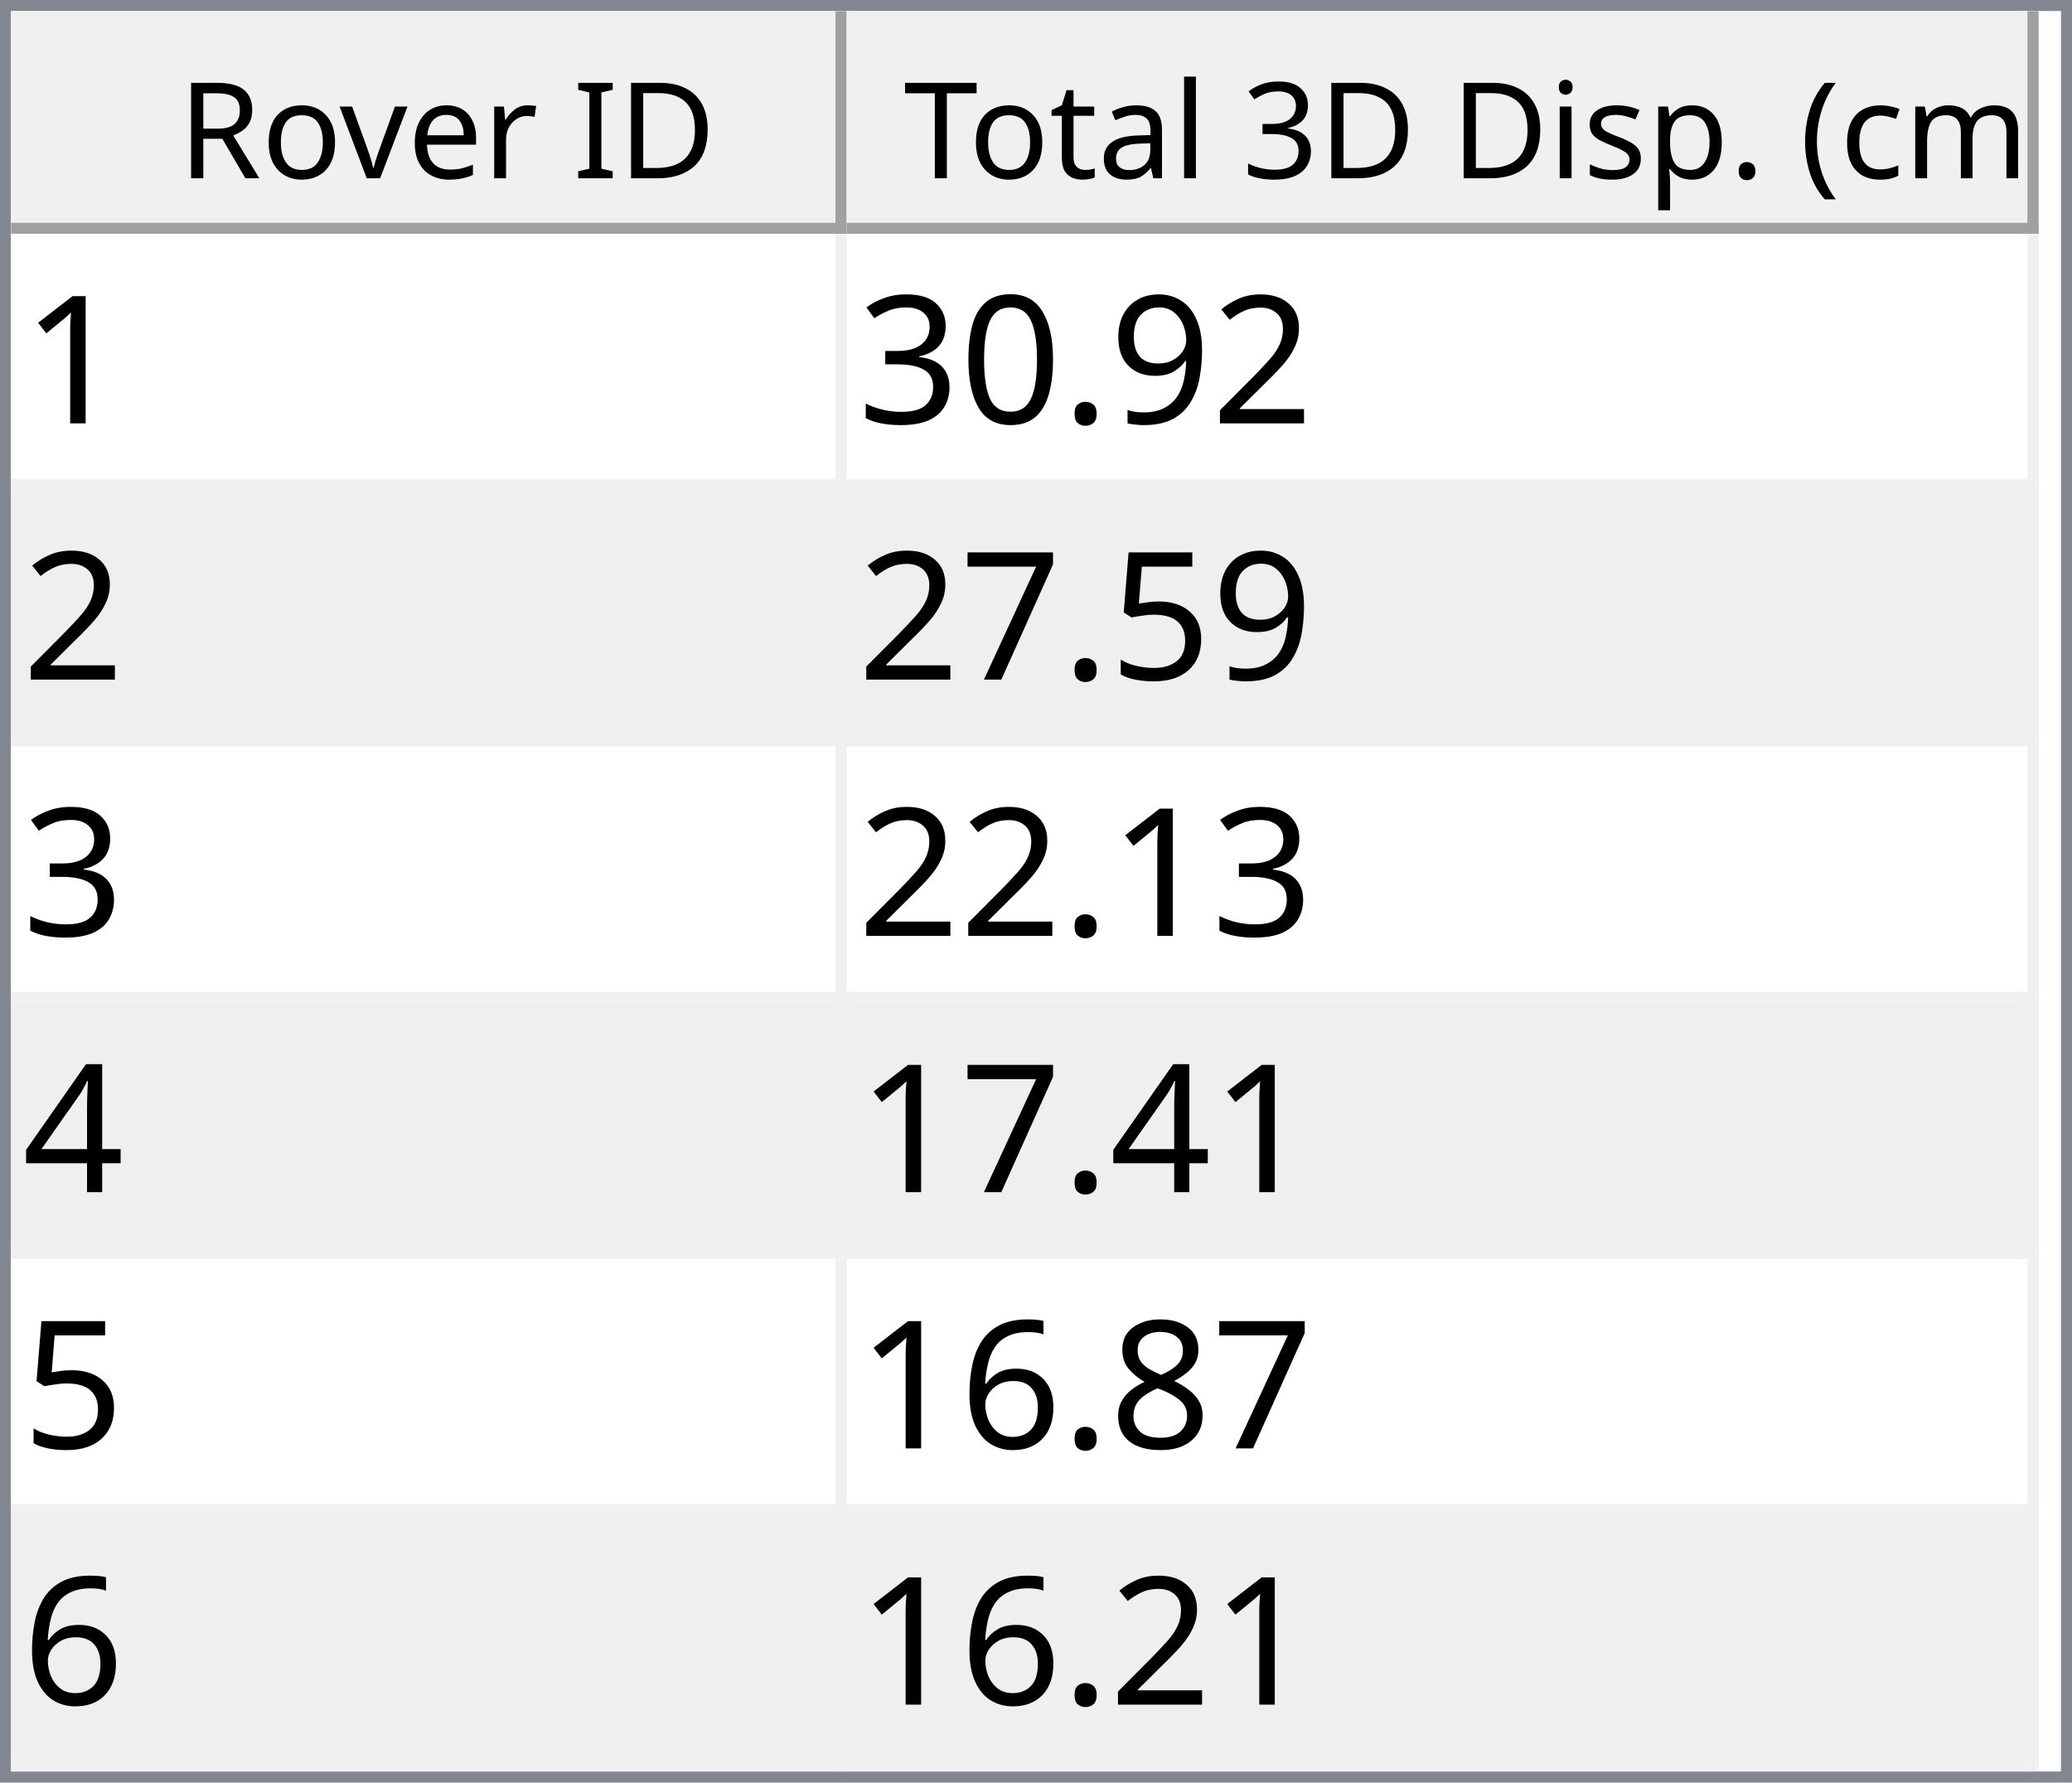
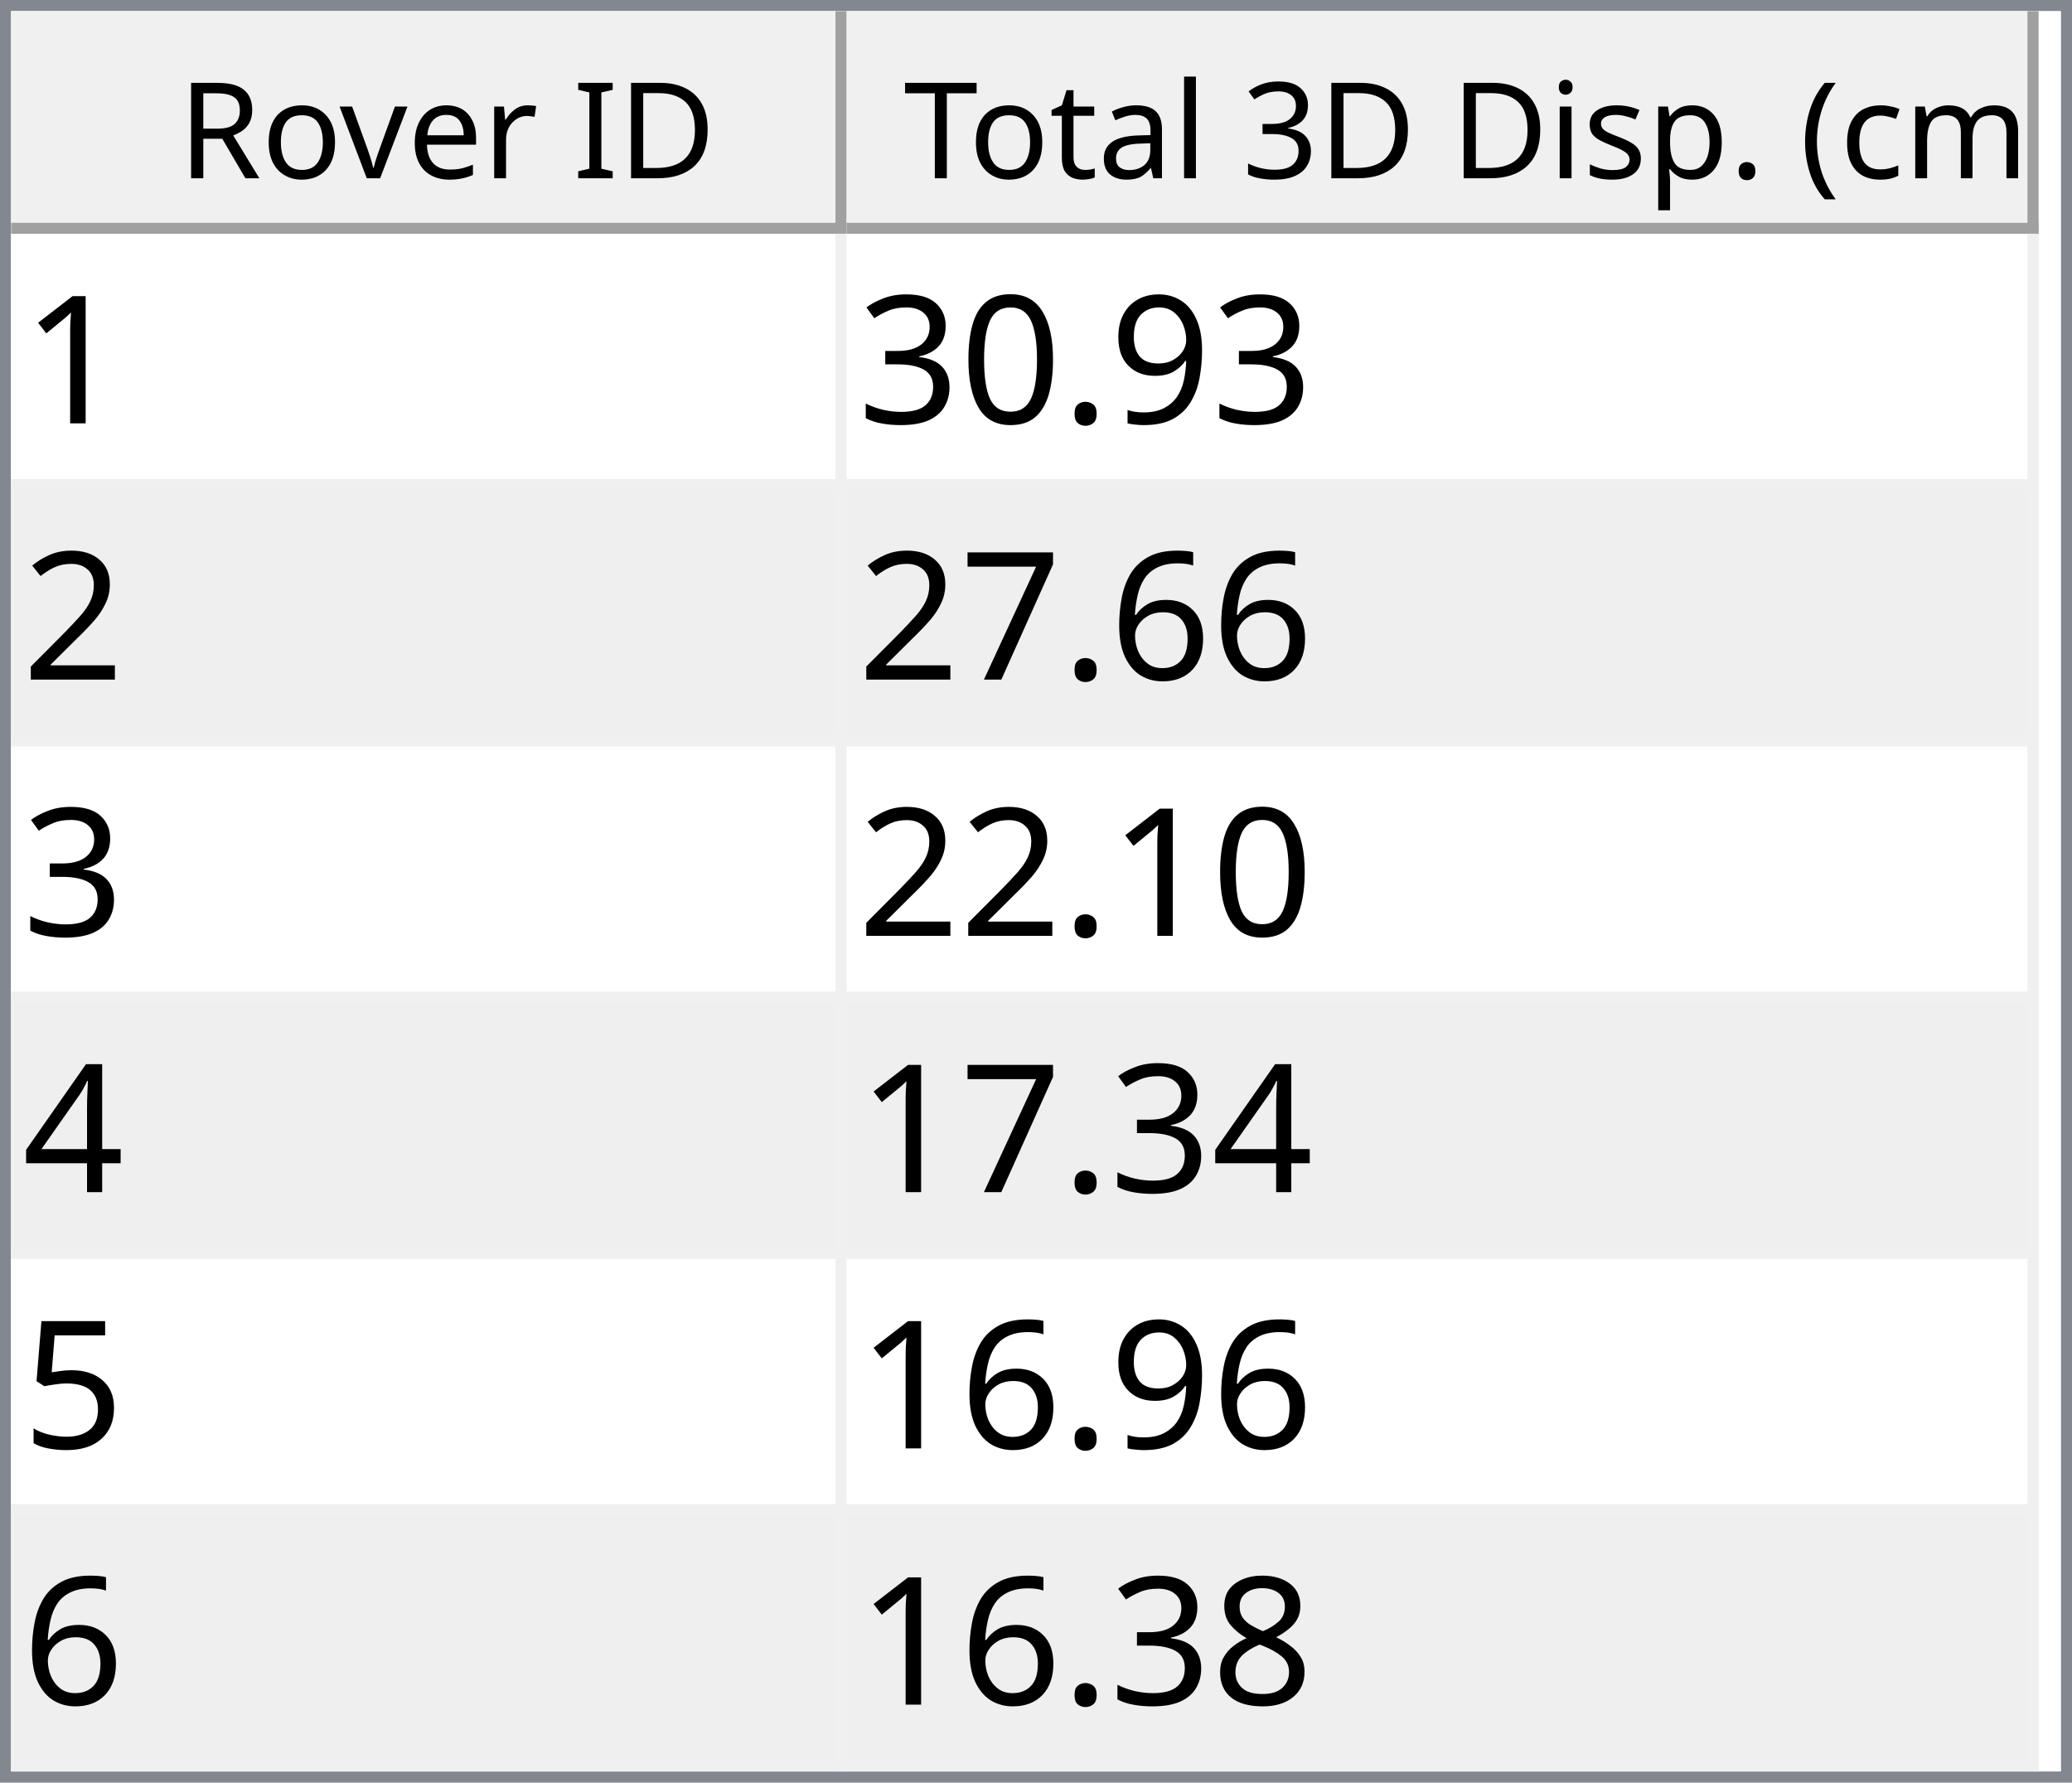
<svg xmlns="http://www.w3.org/2000/svg" style="fill-opacity:1; color-rendering:auto; color-interpolation:auto; text-rendering:auto; stroke:black; stroke-linecap:square; stroke-miterlimit:10; shape-rendering:auto; stroke-opacity:1; fill:black; stroke-dasharray:none; font-weight:normal; stroke-width:1; font-family:'Dialog'; font-style:normal; stroke-linejoin:miter; font-size:12px; stroke-dashoffset:0; image-rendering:auto;" width="186" height="160">
  <defs id="genericDefs" />
  <g>
    <defs id="defs1">
      <clipPath clipPathUnits="userSpaceOnUse" id="clipPath1">
        <path d="M0 0 L186 0 L186 160 L0 160 L0 0 Z" />
      </clipPath>
      <clipPath clipPathUnits="userSpaceOnUse" id="clipPath2">
        <path d="M0 0 L0 160 L186 160 L186 0 Z" />
      </clipPath>
      <clipPath clipPathUnits="userSpaceOnUse" id="clipPath3">
        <path d="M0 0 L0 20 L184 20 L184 0 Z" />
      </clipPath>
      <clipPath clipPathUnits="userSpaceOnUse" id="clipPath4">
        <path d="M0 0 L0 20 L75 20 L75 0 Z" />
      </clipPath>
      <clipPath clipPathUnits="userSpaceOnUse" id="clipPath5">
        <path d="M1 1 L1 19 L74 19 L74 1 Z" />
      </clipPath>
      <clipPath clipPathUnits="userSpaceOnUse" id="clipPath6">
        <path d="M0 0 L0 18 L73 18 L73 0 Z" />
      </clipPath>
      <clipPath clipPathUnits="userSpaceOnUse" id="clipPath7">
        <path d="M-0.5 -0.5 L-0.5 19.5 L74.5 19.5 L74.5 -0.5 Z" />
      </clipPath>
      <clipPath clipPathUnits="userSpaceOnUse" id="clipPath8">
        <path d="M0 0 L0 20 L107 20 L107 0 Z" />
      </clipPath>
      <clipPath clipPathUnits="userSpaceOnUse" id="clipPath9">
        <path d="M1 1 L1 19 L106 19 L106 1 Z" />
      </clipPath>
      <clipPath clipPathUnits="userSpaceOnUse" id="clipPath10">
        <path d="M0 0 L0 18 L105 18 L105 0 Z" />
      </clipPath>
      <clipPath clipPathUnits="userSpaceOnUse" id="clipPath11">
        <path d="M-0.5 -0.5 L-0.5 19.5 L106.5 19.5 L106.5 -0.5 Z" />
      </clipPath>
      <clipPath clipPathUnits="userSpaceOnUse" id="clipPath12">
        <path d="M0 0 L0 138 L184 138 L184 0 Z" />
      </clipPath>
      <clipPath clipPathUnits="userSpaceOnUse" id="clipPath13">
        <path d="M0 0 L0 138 L182 138 L182 0 Z" />
      </clipPath>
      <clipPath clipPathUnits="userSpaceOnUse" id="clipPath14">
        <path d="M-0.5 -0.5 L-0.5 137.5 L181.5 137.5 L181.5 -0.5 Z" />
      </clipPath>
      <clipPath clipPathUnits="userSpaceOnUse" id="clipPath15">
        <path d="M0 0 L0 22 L74 22 L74 0 Z" />
      </clipPath>
      <clipPath clipPathUnits="userSpaceOnUse" id="clipPath16">
        <path d="M0 0 L0 22 L106 22 L106 0 Z" />
      </clipPath>
      <font horiz-adv-x="64.551" id="font1">
        <font-face ascent="107.91" descent="25.098" units-per-em="100" style="font-style:normal; font-family:Segoe UI; font-weight:normal;" />
        <missing-glyph horiz-adv-x="64.551" d="M8.109 0 L8.109 68.266 L56.453 68.266 L56.453 0 L8.109 0 ZM15.328 7.234 L49.219 7.234 L49.219 61.031 L15.328 61.031 L15.328 7.234 Z" />
        <glyph unicode="D" horiz-adv-x="70.117" d="M9.188 0 L9.188 70.016 L28.516 70.016 Q65.531 70.016 65.531 35.891 Q65.531 19.672 55.25 9.836 Q44.969 0 27.734 0 L9.188 0 ZM17.391 62.594 L17.391 7.422 L27.828 7.422 Q41.609 7.422 49.273 14.797 Q56.938 22.172 56.938 35.688 Q56.938 62.594 28.328 62.594 L17.391 62.594 Z" />
        <glyph unicode="I" horiz-adv-x="26.611" d="M17.391 0 L9.188 0 L9.188 70.016 L17.391 70.016 L17.391 0 Z" />
        <glyph unicode=" " horiz-adv-x="27.393" d="" />
        <glyph unicode="r" horiz-adv-x="34.766" d="M34.188 41.891 Q32.078 43.5 28.125 43.5 Q23 43.5 19.555 38.672 Q16.109 33.844 16.109 25.484 L16.109 0 L8.109 0 L8.109 50 L16.109 50 L16.109 39.703 L16.312 39.703 Q18.016 44.969 21.531 47.922 Q25.047 50.875 29.391 50.875 Q32.516 50.875 34.188 50.203 L34.188 41.891 Z" />
        <glyph unicode="e" horiz-adv-x="52.295" d="M48.297 23 L12.984 23 Q13.188 14.656 17.484 10.109 Q21.781 5.562 29.297 5.562 Q37.75 5.562 44.828 11.141 L44.828 3.609 Q38.234 -1.172 27.391 -1.172 Q16.797 -1.172 10.742 5.641 Q4.688 12.453 4.688 24.812 Q4.688 36.469 11.305 43.82 Q17.922 51.172 27.734 51.172 Q37.547 51.172 42.922 44.828 Q48.297 38.484 48.297 27.203 L48.297 23 ZM40.094 29.781 Q40.047 36.719 36.75 40.578 Q33.453 44.438 27.594 44.438 Q21.922 44.438 17.969 40.383 Q14.016 36.328 13.094 29.781 L40.094 29.781 Z" />
        <glyph unicode="v" horiz-adv-x="47.9" d="M47.406 50 L27.484 0 L19.625 0 L0.688 50 L9.469 50 L22.172 13.672 Q23.578 9.672 23.922 6.688 L24.125 6.688 Q24.609 10.453 25.688 13.484 L38.969 50 L47.406 50 Z" />
        <glyph unicode="o" horiz-adv-x="58.594" d="M29 -1.172 Q17.922 -1.172 11.305 5.836 Q4.688 12.844 4.688 24.422 Q4.688 37.016 11.57 44.094 Q18.453 51.172 30.172 51.172 Q41.359 51.172 47.633 44.289 Q53.906 37.406 53.906 25.203 Q53.906 13.234 47.141 6.031 Q40.375 -1.172 29 -1.172 ZM29.594 44.438 Q21.875 44.438 17.383 39.188 Q12.891 33.938 12.891 24.703 Q12.891 15.828 17.43 10.695 Q21.969 5.562 29.594 5.562 Q37.359 5.562 41.531 10.594 Q45.703 15.625 45.703 24.906 Q45.703 34.281 41.531 39.359 Q37.359 44.438 29.594 44.438 Z" />
        <glyph unicode="R" horiz-adv-x="59.814" d="M59.375 0 L49.609 0 L37.891 19.625 Q36.281 22.359 34.766 24.289 Q33.25 26.219 31.664 27.438 Q30.078 28.656 28.25 29.219 Q26.422 29.781 24.125 29.781 L17.391 29.781 L17.391 0 L9.188 0 L9.188 70.016 L30.078 70.016 Q34.672 70.016 38.555 68.867 Q42.438 67.719 45.289 65.375 Q48.141 63.031 49.758 59.547 Q51.375 56.062 51.375 51.375 Q51.375 47.703 50.273 44.656 Q49.172 41.609 47.148 39.211 Q45.125 36.812 42.266 35.133 Q39.406 33.453 35.844 32.516 L35.844 32.328 Q37.594 31.547 38.891 30.547 Q40.188 29.547 41.359 28.18 Q42.531 26.812 43.68 25.078 Q44.828 23.344 46.234 21.047 L59.375 0 ZM17.391 62.594 L17.391 37.203 L28.516 37.203 Q31.594 37.203 34.203 38.133 Q36.812 39.062 38.719 40.797 Q40.625 42.531 41.703 45.047 Q42.781 47.562 42.781 50.688 Q42.781 56.297 39.141 59.445 Q35.5 62.594 28.609 62.594 L17.391 62.594 Z" />
        <glyph unicode=")" horiz-adv-x="30.176" d="M8.297 -15.922 L1.172 -15.922 Q16.406 2.344 16.406 26.812 Q16.406 51.469 1.078 70.016 L8.297 70.016 Q23.531 52.156 23.531 26.703 Q23.531 1.375 8.297 -15.922 Z" />
        <glyph unicode="m" horiz-adv-x="86.133" d="M79.109 0 L71.094 0 L71.094 28.719 Q71.094 37.016 68.531 40.727 Q65.969 44.438 59.906 44.438 Q54.781 44.438 51.195 39.75 Q47.609 35.062 47.609 28.516 L47.609 0 L39.594 0 L39.594 29.688 Q39.594 44.438 28.219 44.438 Q22.953 44.438 19.531 40.016 Q16.109 35.594 16.109 28.516 L16.109 0 L8.109 0 L8.109 50 L16.109 50 L16.109 42.094 L16.312 42.094 Q21.625 51.172 31.844 51.172 Q36.969 51.172 40.773 48.312 Q44.578 45.453 46 40.828 Q51.562 51.172 62.594 51.172 Q79.109 51.172 79.109 30.812 L79.109 0 Z" />
        <glyph unicode="c" horiz-adv-x="46.191" d="M42.188 2.297 Q36.422 -1.172 28.516 -1.172 Q17.828 -1.172 11.258 5.789 Q4.688 12.75 4.688 23.828 Q4.688 36.188 11.766 43.68 Q18.844 51.172 30.672 51.172 Q37.25 51.172 42.281 48.734 L42.281 40.531 Q36.719 44.438 30.375 44.438 Q22.703 44.438 17.797 38.945 Q12.891 33.453 12.891 24.516 Q12.891 15.719 17.508 10.641 Q22.125 5.562 29.891 5.562 Q36.422 5.562 42.188 9.906 L42.188 2.297 Z" />
        <glyph unicode="(" horiz-adv-x="30.176" d="M29.109 -15.922 L21.969 -15.922 Q6.844 1.375 6.844 26.703 Q6.844 52.156 21.969 70.016 L29.203 70.016 Q13.875 51.469 13.875 26.812 Q13.875 2.344 29.109 -15.922 Z" />
        <glyph unicode="." horiz-adv-x="21.68" d="M10.891 -1.078 Q8.641 -1.078 7.055 0.539 Q5.469 2.156 5.469 4.391 Q5.469 6.641 7.055 8.273 Q8.641 9.906 10.891 9.906 Q13.188 9.906 14.797 8.273 Q16.406 6.641 16.406 4.391 Q16.406 2.156 14.797 0.539 Q13.188 -1.078 10.891 -1.078 Z" />
        <glyph unicode="p" horiz-adv-x="58.789" d="M16.312 7.234 L16.109 7.234 L16.109 -23 L8.109 -23 L8.109 50 L16.109 50 L16.109 41.219 L16.312 41.219 Q22.219 51.172 33.594 51.172 Q43.266 51.172 48.688 44.461 Q54.109 37.75 54.109 26.469 Q54.109 13.922 48 6.375 Q41.891 -1.172 31.297 -1.172 Q21.578 -1.172 16.312 7.234 ZM16.109 27.391 L16.109 20.406 Q16.109 14.203 20.141 9.883 Q24.172 5.562 30.375 5.562 Q37.641 5.562 41.773 11.133 Q45.906 16.703 45.906 26.609 Q45.906 34.969 42.047 39.703 Q38.188 44.438 31.594 44.438 Q24.609 44.438 20.359 39.578 Q16.109 34.719 16.109 27.391 Z" />
        <glyph unicode="s" horiz-adv-x="42.432" d="M5.078 1.812 L5.078 10.406 Q11.625 5.562 19.484 5.562 Q30.031 5.562 30.031 12.594 Q30.031 14.594 29.125 15.992 Q28.219 17.391 26.68 18.461 Q25.141 19.531 23.07 20.383 Q21 21.234 18.609 22.172 Q15.281 23.484 12.766 24.828 Q10.25 26.172 8.57 27.859 Q6.891 29.547 6.031 31.695 Q5.172 33.844 5.172 36.719 Q5.172 40.234 6.789 42.945 Q8.406 45.656 11.086 47.484 Q13.766 49.312 17.211 50.242 Q20.656 51.172 24.312 51.172 Q30.812 51.172 35.938 48.922 L35.938 40.828 Q30.422 44.438 23.25 44.438 Q21 44.438 19.195 43.922 Q17.391 43.406 16.094 42.477 Q14.797 41.547 14.086 40.258 Q13.375 38.969 13.375 37.406 Q13.375 35.453 14.086 34.133 Q14.797 32.812 16.164 31.789 Q17.531 30.766 19.484 29.938 Q21.438 29.109 23.922 28.125 Q27.25 26.859 29.883 25.516 Q32.516 24.172 34.375 22.484 Q36.234 20.797 37.234 18.602 Q38.234 16.406 38.234 13.375 Q38.234 9.672 36.602 6.938 Q34.969 4.203 32.234 2.398 Q29.5 0.594 25.93 -0.289 Q22.359 -1.172 18.453 -1.172 Q10.75 -1.172 5.078 1.812 Z" />
        <glyph unicode="i" horiz-adv-x="24.219" d="M12.203 62.703 Q10.062 62.703 8.547 64.164 Q7.031 65.625 7.031 67.875 Q7.031 70.125 8.547 71.609 Q10.062 73.094 12.203 73.094 Q14.406 73.094 15.945 71.609 Q17.484 70.125 17.484 67.875 Q17.484 65.719 15.945 64.211 Q14.406 62.703 12.203 62.703 ZM16.109 0 L8.109 0 L8.109 50 L16.109 50 L16.109 0 Z" />
        <glyph unicode="3" horiz-adv-x="53.906" d="M46.531 19.828 Q46.531 15.094 44.75 11.211 Q42.969 7.328 39.719 4.57 Q36.469 1.812 31.93 0.297 Q27.391 -1.219 21.922 -1.219 Q11.922 -1.219 6 2.594 L6 11.188 Q13.094 5.609 22.219 5.609 Q25.875 5.609 28.828 6.539 Q31.781 7.469 33.906 9.227 Q36.031 10.984 37.18 13.477 Q38.328 15.969 38.328 19.094 Q38.328 32.812 18.797 32.812 L12.984 32.812 L12.984 39.594 L18.5 39.594 Q35.797 39.594 35.797 52.484 Q35.797 64.406 22.609 64.406 Q15.188 64.406 8.688 59.422 L8.688 67.188 Q15.375 71.188 24.609 71.188 Q29 71.188 32.57 69.969 Q36.141 68.75 38.68 66.555 Q41.219 64.359 42.609 61.281 Q44 58.203 44 54.5 Q44 40.672 30.031 36.719 L30.031 36.531 Q33.594 36.141 36.625 34.797 Q39.656 33.453 41.852 31.305 Q44.047 29.156 45.289 26.25 Q46.531 23.344 46.531 19.828 Z" />
        <glyph unicode="l" horiz-adv-x="24.219" d="M16.109 0 L8.109 0 L8.109 74.031 L16.109 74.031 L16.109 0 Z" />
        <glyph unicode="a" horiz-adv-x="50.879" d="M43.891 0 L35.891 0 L35.891 7.812 L35.688 7.812 Q30.469 -1.172 20.312 -1.172 Q12.844 -1.172 8.617 2.781 Q4.391 6.734 4.391 13.281 Q4.391 27.297 20.906 29.594 L35.891 31.688 Q35.891 44.438 25.594 44.438 Q16.547 44.438 9.281 38.281 L9.281 46.484 Q16.656 51.172 26.266 51.172 Q43.891 51.172 43.891 32.516 L43.891 0 ZM35.891 25.297 L23.828 23.641 Q18.266 22.859 15.43 20.875 Q12.594 18.891 12.594 13.875 Q12.594 10.203 15.211 7.883 Q17.828 5.562 22.172 5.562 Q28.125 5.562 32.008 9.742 Q35.891 13.922 35.891 20.312 L35.891 25.297 Z" />
        <glyph unicode="t" horiz-adv-x="33.887" d="M31.297 0.484 Q28.469 -1.078 23.828 -1.078 Q10.688 -1.078 10.688 13.578 L10.688 43.172 L2.094 43.172 L2.094 50 L10.688 50 L10.688 62.203 L18.703 64.797 L18.703 50 L31.297 50 L31.297 43.172 L18.703 43.172 L18.703 14.984 Q18.703 9.969 20.414 7.82 Q22.125 5.672 26.078 5.672 Q29.109 5.672 31.297 7.328 L31.297 0.484 Z" />
        <glyph unicode="T" horiz-adv-x="52.393" d="M50.594 62.594 L30.375 62.594 L30.375 0 L22.172 0 L22.172 62.594 L2 62.594 L2 70.016 L50.594 70.016 L50.594 62.594 Z" />
      </font>
      <font horiz-adv-x="75.0" id="font2">
        <font-face ascent="100.537" descent="21.973" units-per-em="100" style="font-style:normal; font-family:sans-serif; font-weight:normal;" />
        <missing-glyph horiz-adv-x="75.0" d="M12.5 0 L12.5 62.5 L62.5 62.5 L62.5 0 L12.5 0 ZM14.062 1.562 L60.938 1.562 L60.938 60.938 L14.062 60.938 L14.062 1.562 Z" />
        <glyph unicode="1" horiz-adv-x="55.615" d="M37.25 0 L28.469 0 L28.469 56 Q25.297 52.984 20.141 49.953 Q14.984 46.922 10.891 45.406 L10.891 53.906 Q18.266 57.375 23.781 62.305 Q29.297 67.234 31.594 71.875 L37.25 71.875 L37.25 0 Z" />
-         <glyph unicode="2" horiz-adv-x="55.615" d="M50.344 8.453 L50.344 0 L3.031 0 Q2.938 3.172 4.047 6.109 Q5.859 10.938 9.836 15.625 Q13.812 20.312 21.344 26.469 Q33.016 36.031 37.117 41.625 Q41.219 47.219 41.219 52.203 Q41.219 57.422 37.477 61.008 Q33.734 64.594 27.734 64.594 Q21.391 64.594 17.578 60.789 Q13.766 56.984 13.719 50.25 L4.688 51.172 Q5.609 61.281 11.664 66.578 Q17.719 71.875 27.938 71.875 Q38.234 71.875 44.242 66.164 Q50.25 60.453 50.25 52 Q50.25 47.703 48.492 43.555 Q46.734 39.406 42.656 34.812 Q38.578 30.219 29.109 22.219 Q21.188 15.578 18.945 13.211 Q16.703 10.844 15.234 8.453 L50.344 8.453 Z" />
        <glyph unicode="9" horiz-adv-x="55.615" d="M5.469 16.547 L13.922 17.328 Q14.984 11.375 18.016 8.688 Q21.047 6 25.781 6 Q29.828 6 32.883 7.859 Q35.938 9.719 37.891 12.82 Q39.844 15.922 41.164 21.195 Q42.484 26.469 42.484 31.938 Q42.484 32.516 42.438 33.688 Q39.797 29.5 35.234 26.883 Q30.672 24.266 25.344 24.266 Q16.453 24.266 10.305 30.711 Q4.156 37.156 4.156 47.703 Q4.156 58.594 10.578 65.234 Q17 71.875 26.656 71.875 Q33.641 71.875 39.43 68.117 Q45.219 64.359 48.219 57.398 Q51.219 50.438 51.219 37.25 Q51.219 23.531 48.242 15.406 Q45.266 7.281 39.383 3.031 Q33.5 -1.219 25.594 -1.219 Q17.188 -1.219 11.867 3.445 Q6.547 8.109 5.469 16.547 ZM41.453 48.141 Q41.453 55.719 37.43 60.156 Q33.406 64.594 27.734 64.594 Q21.875 64.594 17.531 59.812 Q13.188 55.031 13.188 47.406 Q13.188 40.578 17.312 36.305 Q21.438 32.031 27.484 32.031 Q33.594 32.031 37.523 36.305 Q41.453 40.578 41.453 48.141 Z" />
        <glyph unicode="." horiz-adv-x="27.783" d="M9.078 0 L9.078 10.016 L19.094 10.016 L19.094 0 L9.078 0 Z" />
        <glyph unicode="0" horiz-adv-x="55.615" d="M4.156 35.297 Q4.156 48 6.766 55.742 Q9.375 63.484 14.523 67.68 Q19.672 71.875 27.484 71.875 Q33.25 71.875 37.594 69.555 Q41.938 67.234 44.773 62.867 Q47.609 58.5 49.219 52.227 Q50.828 45.953 50.828 35.297 Q50.828 22.703 48.242 14.969 Q45.656 7.234 40.508 3.008 Q35.359 -1.219 27.484 -1.219 Q17.141 -1.219 11.234 6.203 Q4.156 15.141 4.156 35.297 ZM13.188 35.297 Q13.188 17.672 17.312 11.836 Q21.438 6 27.484 6 Q33.547 6 37.672 11.859 Q41.797 17.719 41.797 35.297 Q41.797 52.984 37.672 58.789 Q33.547 64.594 27.391 64.594 Q21.344 64.594 17.719 59.469 Q13.188 52.938 13.188 35.297 Z" />
        <glyph unicode="3" horiz-adv-x="55.615" d="M4.203 18.891 L12.984 20.062 Q14.5 12.594 18.141 9.297 Q21.781 6 27 6 Q33.203 6 37.477 10.297 Q41.75 14.594 41.75 20.953 Q41.75 27 37.797 30.93 Q33.844 34.859 27.734 34.859 Q25.25 34.859 21.531 33.891 L22.516 41.609 Q23.391 41.5 23.922 41.5 Q29.547 41.5 34.039 44.43 Q38.531 47.359 38.531 53.469 Q38.531 58.297 35.258 61.477 Q31.984 64.656 26.812 64.656 Q21.688 64.656 18.266 61.43 Q14.844 58.203 13.875 51.766 L5.078 53.328 Q6.688 62.156 12.398 67.016 Q18.109 71.875 26.609 71.875 Q32.469 71.875 37.398 69.359 Q42.328 66.844 44.945 62.5 Q47.562 58.156 47.562 53.266 Q47.562 48.641 45.07 44.828 Q42.578 41.016 37.703 38.766 Q44.047 37.312 47.562 32.695 Q51.078 28.078 51.078 21.141 Q51.078 11.766 44.242 5.25 Q37.406 -1.266 26.953 -1.266 Q17.531 -1.266 11.305 4.352 Q5.078 9.969 4.203 18.891 Z" />
-         <glyph unicode="5" horiz-adv-x="55.615" d="M4.156 18.75 L13.375 19.531 Q14.406 12.797 18.141 9.398 Q21.875 6 27.156 6 Q33.5 6 37.891 10.789 Q42.281 15.578 42.281 23.484 Q42.281 31 38.062 35.352 Q33.844 39.703 27 39.703 Q22.75 39.703 19.336 37.773 Q15.922 35.844 13.969 32.766 L5.719 33.844 L12.641 70.609 L48.25 70.609 L48.25 62.203 L19.672 62.203 L15.828 42.969 Q22.266 47.469 29.344 47.469 Q38.719 47.469 45.164 40.969 Q51.609 34.469 51.609 24.266 Q51.609 14.547 45.953 7.469 Q39.062 -1.219 27.156 -1.219 Q17.391 -1.219 11.211 4.25 Q5.031 9.719 4.156 18.75 Z" />
+         <glyph unicode="2" horiz-adv-x="55.615" d="M50.344 8.453 L50.344 0 L3.031 0 Q2.938 3.172 4.047 6.109 Q5.859 10.938 9.836 15.625 Q13.812 20.312 21.344 26.469 Q33.016 36.031 37.117 41.625 Q41.219 47.219 41.219 52.203 Q41.219 57.422 37.477 61.008 Q33.734 64.594 27.734 64.594 Q21.391 64.594 17.578 60.789 Q13.766 56.984 13.719 50.25 L4.688 51.172 Q5.609 61.281 11.664 66.578 Q17.719 71.875 27.938 71.875 Q38.234 71.875 44.242 66.164 Q50.25 60.453 50.25 52 Q50.25 47.703 48.492 43.555 Q46.734 39.406 42.656 34.812 Q38.578 30.219 29.109 22.219 Q21.188 15.578 18.945 13.211 Q16.703 10.844 15.234 8.453 L50.344 8.453 Z" />
+         <glyph unicode="6" horiz-adv-x="55.615" d="M49.75 54.047 L41.016 53.375 Q39.844 58.547 37.703 60.891 Q34.125 64.656 28.906 64.656 Q24.703 64.656 21.531 62.312 Q17.391 59.281 14.992 53.469 Q12.594 47.656 12.5 36.922 Q15.672 41.75 20.266 44.094 Q24.859 46.438 29.891 46.438 Q38.672 46.438 44.852 39.969 Q51.031 33.5 51.031 23.25 Q51.031 16.5 48.125 10.719 Q45.219 4.938 40.141 1.859 Q35.062 -1.219 28.609 -1.219 Q17.625 -1.219 10.695 6.859 Q3.766 14.938 3.766 33.5 Q3.766 54.25 11.422 63.672 Q18.109 71.875 29.438 71.875 Q37.891 71.875 43.289 67.141 Q48.688 62.406 49.75 54.047 ZM13.875 23.188 Q13.875 18.656 15.797 14.508 Q17.719 10.359 21.188 8.18 Q24.656 6 28.469 6 Q34.031 6 38.039 10.492 Q42.047 14.984 42.047 22.703 Q42.047 30.125 38.086 34.398 Q34.125 38.672 28.125 38.672 Q22.172 38.672 18.023 34.398 Q13.875 30.125 13.875 23.188 Z" />
        <glyph unicode="7" horiz-adv-x="55.615" d="M4.734 62.203 L4.734 70.656 L51.078 70.656 L51.078 63.812 Q44.234 56.547 37.523 44.484 Q30.812 32.422 27.156 19.672 Q24.516 10.688 23.781 0 L14.75 0 Q14.891 8.453 18.062 20.414 Q21.234 32.375 27.172 43.484 Q33.109 54.594 39.797 62.203 L4.734 62.203 Z" />
        <glyph unicode="4" horiz-adv-x="55.615" d="M32.328 0 L32.328 17.141 L1.266 17.141 L1.266 25.203 L33.938 71.578 L41.109 71.578 L41.109 25.203 L50.781 25.203 L50.781 17.141 L41.109 17.141 L41.109 0 L32.328 0 ZM32.328 25.203 L32.328 57.469 L9.906 25.203 L32.328 25.203 Z" />
+         <glyph unicode="5" horiz-adv-x="55.615" d="M4.156 18.75 L13.375 19.531 Q14.406 12.797 18.141 9.398 Q21.875 6 27.156 6 Q33.5 6 37.891 10.789 Q42.281 15.578 42.281 23.484 Q42.281 31 38.062 35.352 Q33.844 39.703 27 39.703 Q22.75 39.703 19.336 37.773 Q15.922 35.844 13.969 32.766 L5.719 33.844 L12.641 70.609 L48.25 70.609 L48.25 62.203 L19.672 62.203 L15.828 42.969 Q22.266 47.469 29.344 47.469 Q38.719 47.469 45.164 40.969 Q51.609 34.469 51.609 24.266 Q51.609 14.547 45.953 7.469 Q39.062 -1.219 27.156 -1.219 Q17.391 -1.219 11.211 4.25 Q5.031 9.719 4.156 18.75 Z" />
        <glyph unicode="8" horiz-adv-x="55.615" d="M17.672 38.812 Q12.203 40.828 9.57 44.539 Q6.938 48.25 6.938 53.422 Q6.938 61.234 12.555 66.555 Q18.172 71.875 27.484 71.875 Q36.859 71.875 42.578 66.43 Q48.297 60.984 48.297 53.172 Q48.297 48.188 45.68 44.508 Q43.062 40.828 37.75 38.812 Q44.344 36.672 47.781 31.883 Q51.219 27.094 51.219 20.453 Q51.219 11.281 44.727 5.031 Q38.234 -1.219 27.641 -1.219 Q17.047 -1.219 10.547 5.055 Q4.047 11.328 4.047 20.703 Q4.047 27.688 7.594 32.398 Q11.141 37.109 17.672 38.812 ZM15.922 53.719 Q15.922 48.641 19.195 45.414 Q22.469 42.188 27.688 42.188 Q32.766 42.188 36.016 45.383 Q39.266 48.578 39.266 53.219 Q39.266 58.062 35.914 61.359 Q32.562 64.656 27.594 64.656 Q22.562 64.656 19.242 61.43 Q15.922 58.203 15.922 53.719 ZM13.094 20.656 Q13.094 16.891 14.875 13.375 Q16.656 9.859 20.172 7.93 Q23.688 6 27.734 6 Q34.031 6 38.133 10.055 Q42.234 14.109 42.234 20.359 Q42.234 26.703 38.016 30.859 Q33.797 35.016 27.438 35.016 Q21.234 35.016 17.164 30.914 Q13.094 26.812 13.094 20.656 Z" />
-         <glyph unicode="6" horiz-adv-x="55.615" d="M49.75 54.047 L41.016 53.375 Q39.844 58.547 37.703 60.891 Q34.125 64.656 28.906 64.656 Q24.703 64.656 21.531 62.312 Q17.391 59.281 14.992 53.469 Q12.594 47.656 12.5 36.922 Q15.672 41.75 20.266 44.094 Q24.859 46.438 29.891 46.438 Q38.672 46.438 44.852 39.969 Q51.031 33.5 51.031 23.25 Q51.031 16.5 48.125 10.719 Q45.219 4.938 40.141 1.859 Q35.062 -1.219 28.609 -1.219 Q17.625 -1.219 10.695 6.859 Q3.766 14.938 3.766 33.5 Q3.766 54.25 11.422 63.672 Q18.109 71.875 29.438 71.875 Q37.891 71.875 43.289 67.141 Q48.688 62.406 49.75 54.047 ZM13.875 23.188 Q13.875 18.656 15.797 14.508 Q17.719 10.359 21.188 8.18 Q24.656 6 28.469 6 Q34.031 6 38.039 10.492 Q42.047 14.984 42.047 22.703 Q42.047 30.125 38.086 34.398 Q34.125 38.672 28.125 38.672 Q22.172 38.672 18.023 34.398 Q13.875 30.125 13.875 23.188 Z" />
      </font>
    </defs>
    <g style="fill:white; stroke:white;">
      <rect x="0" y="0" width="186" style="clip-path:url(#clipPath1); stroke:none;" height="160" />
    </g>
    <g style="fill:white; text-rendering:optimizeSpeed; color-rendering:optimizeSpeed; image-rendering:optimizeSpeed; shape-rendering:crispEdges; stroke:white; color-interpolation:sRGB;">
      <rect x="0" width="186" height="160" y="0" style="stroke:none;" />
      <path style="stroke:none;" d="M0 160 L186 160 L186 0 L0 0 Z" />
    </g>
    <g style="fill:rgb(240,240,240); font-family:'Segoe UI'; stroke:rgb(240,240,240);">
      <rect x="0" y="0" width="186" style="clip-path:url(#clipPath2); stroke:none;" height="160" />
    </g>
    <g style="fill:rgb(130,135,144); font-family:'Segoe UI'; stroke:rgb(130,135,144);">
      <path d="M0 0 L186 0 L186 160 L0 160 L0 0 ZM1 1 L185 1 L185 159 L1 159 L1 1 Z" style="fill-rule:evenodd; clip-path:url(#clipPath2); stroke:none;" />
    </g>
    <g style="fill:white; font-family:'Segoe UI'; stroke:white;" transform="translate(1,1)">
      <rect x="0" y="0" width="184" style="clip-path:url(#clipPath3); stroke:none;" height="20" />
    </g>
    <g style="fill:rgb(240,240,240); font-family:'Segoe UI'; stroke:rgb(240,240,240);" transform="translate(1,1)">
      <rect x="0" y="0" width="75" style="clip-path:url(#clipPath4); stroke:none;" height="20" />
    </g>
    <g style="font-family:'Segoe UI';" transform="translate(2,2)">
      <text x="14" xml:space="preserve" y="14" style="clip-path:url(#clipPath6); stroke:none;">Rover ID</text>
    </g>
    <g style="fill:rgb(160,160,160); font-family:'Segoe UI'; stroke:rgb(160,160,160); stroke-linejoin:bevel;" transform="translate(1.5,1.5)">
      <line x1="74" x2="74" y1="0" style="fill:none; clip-path:url(#clipPath7);" y2="19" />
    </g>
    <g style="fill:rgb(160,160,160); font-family:'Segoe UI'; stroke:rgb(160,160,160); stroke-linejoin:bevel;" transform="matrix(1,0,0,1,1,1) translate(0.5,0.5)">
      <line x1="0" x2="74" y1="19" style="fill:none; clip-path:url(#clipPath7);" y2="19" />
    </g>
    <g style="fill:rgb(240,240,240); font-family:'Segoe UI'; stroke:rgb(240,240,240);" transform="translate(76,1)">
      <rect x="0" y="0" width="107" style="clip-path:url(#clipPath8); stroke:none;" height="20" />
    </g>
    <g style="font-family:'Segoe UI';" transform="translate(77,2)">
      <text x="1" xml:space="preserve" y="14" style="clip-path:url(#clipPath10); stroke:none;"> Total 3D Disp. (cm)</text>
    </g>
    <g style="fill:rgb(160,160,160); font-family:'Segoe UI'; stroke:rgb(160,160,160); stroke-linejoin:bevel;" transform="translate(76.5,1.5)">
      <line x1="106" x2="106" y1="0" style="fill:none; clip-path:url(#clipPath11);" y2="19" />
    </g>
    <g style="fill:rgb(160,160,160); font-family:'Segoe UI'; stroke:rgb(160,160,160); stroke-linejoin:bevel;" transform="matrix(1,0,0,1,76,1) translate(0.5,0.5)">
      <line x1="0" x2="106" y1="19" style="fill:none; clip-path:url(#clipPath11);" y2="19" />
    </g>
    <g style="fill:white; font-family:'Segoe UI'; stroke:white;" transform="translate(1,21)">
      <rect x="0" y="0" width="184" style="clip-path:url(#clipPath12); stroke:none;" height="138" />
    </g>
    <g style="fill:rgb(240,240,240); font-size:16px; font-family:sans-serif; stroke:rgb(240,240,240);" transform="translate(1,21)">
      <rect x="0" y="0" width="182" style="clip-path:url(#clipPath13); stroke:none;" height="138" />
      <line transform="translate(0.5,0.5)" x1="0" x2="181" y1="22" style="clip-path:url(#clipPath14); fill:none; stroke-linejoin:bevel;" y2="22" />
    </g>
    <g transform="matrix(1,0,0,1,1,21) translate(0.5,0.5)" style="fill:rgb(240,240,240); font-size:16px; font-family:sans-serif; stroke:rgb(240,240,240); stroke-linejoin:bevel;">
      <line x1="0" x2="181" y1="45" style="fill:none; clip-path:url(#clipPath14);" y2="45" />
    </g>
    <g transform="matrix(1,0,0,1,1,21) translate(0.5,0.5)" style="fill:rgb(240,240,240); font-size:16px; font-family:sans-serif; stroke:rgb(240,240,240); stroke-linejoin:bevel;">
      <line x1="0" x2="181" y1="68" style="fill:none; clip-path:url(#clipPath14);" y2="68" />
    </g>
    <g transform="matrix(1,0,0,1,1,21) translate(0.5,0.5)" style="fill:rgb(240,240,240); font-size:16px; font-family:sans-serif; stroke:rgb(240,240,240); stroke-linejoin:bevel;">
      <line x1="0" x2="181" y1="91" style="fill:none; clip-path:url(#clipPath14);" y2="91" />
    </g>
    <g transform="matrix(1,0,0,1,1,21) translate(0.5,0.5)" style="fill:rgb(240,240,240); font-size:16px; font-family:sans-serif; stroke:rgb(240,240,240); stroke-linejoin:bevel;">
      <line x1="0" x2="181" y1="114" style="fill:none; clip-path:url(#clipPath14);" y2="114" />
    </g>
    <g transform="matrix(1,0,0,1,1,21) translate(0.5,0.5)" style="fill:rgb(240,240,240); font-size:16px; font-family:sans-serif; stroke:rgb(240,240,240); stroke-linejoin:bevel;">
      <line x1="0" x2="181" y1="137" style="fill:none; clip-path:url(#clipPath14);" y2="137" />
    </g>
    <g transform="matrix(1,0,0,1,1,21) translate(0.5,0.5)" style="fill:rgb(240,240,240); font-size:16px; font-family:sans-serif; stroke:rgb(240,240,240); stroke-linejoin:bevel;">
      <line x1="74" x2="74" y1="0" style="fill:none; clip-path:url(#clipPath14);" y2="137" />
    </g>
    <g transform="matrix(1,0,0,1,1,21) translate(0.5,0.5)" style="fill:rgb(240,240,240); font-size:16px; font-family:sans-serif; stroke:rgb(240,240,240); stroke-linejoin:bevel;">
      <line x1="181" x2="181" y1="0" style="fill:none; clip-path:url(#clipPath14);" y2="137" />
    </g>
    <g style="fill:white; font-size:16px; font-family:sans-serif; stroke:white;" transform="matrix(1,0,0,1,1,21)">
      <rect x="0" y="0" width="74" style="clip-path:url(#clipPath15); stroke:none;" height="22" />
      <text x="1" y="17" style="fill:black; clip-path:url(#clipPath15); stroke:none;" xml:space="preserve">1</text>
    </g>
    <g style="fill:white; font-size:16px; font-family:sans-serif; stroke:white;" transform="matrix(1,0,0,1,1,21) translate(75,0)">
      <rect x="0" y="0" width="106" style="clip-path:url(#clipPath16); stroke:none;" height="22" />
-       <text x="1" y="17" style="fill:black; clip-path:url(#clipPath16); stroke:none;" xml:space="preserve">30.92</text>
+       <text x="1" y="17" style="fill:black; clip-path:url(#clipPath16); stroke:none;" xml:space="preserve">30.93</text>
    </g>
    <g style="fill:rgb(239,239,239); font-size:16px; font-family:sans-serif; stroke:rgb(239,239,239);" transform="matrix(1,0,0,1,1,21) translate(0,23)">
      <rect x="0" y="0" width="74" style="clip-path:url(#clipPath15); stroke:none;" height="22" />
      <text x="1" y="17" style="fill:black; clip-path:url(#clipPath15); stroke:none;" xml:space="preserve">2</text>
    </g>
    <g style="fill:rgb(239,239,239); font-size:16px; font-family:sans-serif; stroke:rgb(239,239,239);" transform="matrix(1,0,0,1,1,21) translate(75,23)">
      <rect x="0" y="0" width="106" style="clip-path:url(#clipPath16); stroke:none;" height="22" />
-       <text x="1" y="17" style="fill:black; clip-path:url(#clipPath16); stroke:none;" xml:space="preserve">27.59</text>
+       <text x="1" y="17" style="fill:black; clip-path:url(#clipPath16); stroke:none;" xml:space="preserve">27.66</text>
    </g>
    <g style="fill:white; font-size:16px; font-family:sans-serif; stroke:white;" transform="matrix(1,0,0,1,1,21) translate(0,46)">
      <rect x="0" y="0" width="74" style="clip-path:url(#clipPath15); stroke:none;" height="22" />
      <text x="1" y="17" style="fill:black; clip-path:url(#clipPath15); stroke:none;" xml:space="preserve">3</text>
    </g>
    <g style="fill:white; font-size:16px; font-family:sans-serif; stroke:white;" transform="matrix(1,0,0,1,1,21) translate(75,46)">
      <rect x="0" y="0" width="106" style="clip-path:url(#clipPath16); stroke:none;" height="22" />
-       <text x="1" y="17" style="fill:black; clip-path:url(#clipPath16); stroke:none;" xml:space="preserve">22.13</text>
+       <text x="1" y="17" style="fill:black; clip-path:url(#clipPath16); stroke:none;" xml:space="preserve">22.10</text>
    </g>
    <g style="fill:rgb(239,239,239); font-size:16px; font-family:sans-serif; stroke:rgb(239,239,239);" transform="matrix(1,0,0,1,1,21) translate(0,69)">
      <rect x="0" y="0" width="74" style="clip-path:url(#clipPath15); stroke:none;" height="22" />
      <text x="1" y="17" style="fill:black; clip-path:url(#clipPath15); stroke:none;" xml:space="preserve">4</text>
    </g>
    <g style="fill:rgb(239,239,239); font-size:16px; font-family:sans-serif; stroke:rgb(239,239,239);" transform="matrix(1,0,0,1,1,21) translate(75,69)">
      <rect x="0" y="0" width="106" style="clip-path:url(#clipPath16); stroke:none;" height="22" />
-       <text x="1" y="17" style="fill:black; clip-path:url(#clipPath16); stroke:none;" xml:space="preserve">17.41</text>
+       <text x="1" y="17" style="fill:black; clip-path:url(#clipPath16); stroke:none;" xml:space="preserve">17.34</text>
    </g>
    <g style="fill:white; font-size:16px; font-family:sans-serif; stroke:white;" transform="matrix(1,0,0,1,1,21) translate(0,92)">
      <rect x="0" y="0" width="74" style="clip-path:url(#clipPath15); stroke:none;" height="22" />
      <text x="1" y="17" style="fill:black; clip-path:url(#clipPath15); stroke:none;" xml:space="preserve">5</text>
    </g>
    <g style="fill:white; font-size:16px; font-family:sans-serif; stroke:white;" transform="matrix(1,0,0,1,1,21) translate(75,92)">
      <rect x="0" y="0" width="106" style="clip-path:url(#clipPath16); stroke:none;" height="22" />
-       <text x="1" y="17" style="fill:black; clip-path:url(#clipPath16); stroke:none;" xml:space="preserve">16.87</text>
+       <text x="1" y="17" style="fill:black; clip-path:url(#clipPath16); stroke:none;" xml:space="preserve">16.96</text>
    </g>
    <g style="fill:rgb(239,239,239); font-size:16px; font-family:sans-serif; stroke:rgb(239,239,239);" transform="matrix(1,0,0,1,1,21) translate(0,115)">
      <rect x="0" y="0" width="74" style="clip-path:url(#clipPath15); stroke:none;" height="22" />
      <text x="1" y="17" style="fill:black; clip-path:url(#clipPath15); stroke:none;" xml:space="preserve">6</text>
    </g>
    <g style="fill:rgb(239,239,239); font-size:16px; font-family:sans-serif; stroke:rgb(239,239,239);" transform="matrix(1,0,0,1,1,21) translate(75,115)">
      <rect x="0" y="0" width="106" style="clip-path:url(#clipPath16); stroke:none;" height="22" />
-       <text x="1" y="17" style="fill:black; clip-path:url(#clipPath16); stroke:none;" xml:space="preserve">16.21</text>
+       <text x="1" y="17" style="fill:black; clip-path:url(#clipPath16); stroke:none;" xml:space="preserve">16.38</text>
    </g>
  </g>
</svg>
